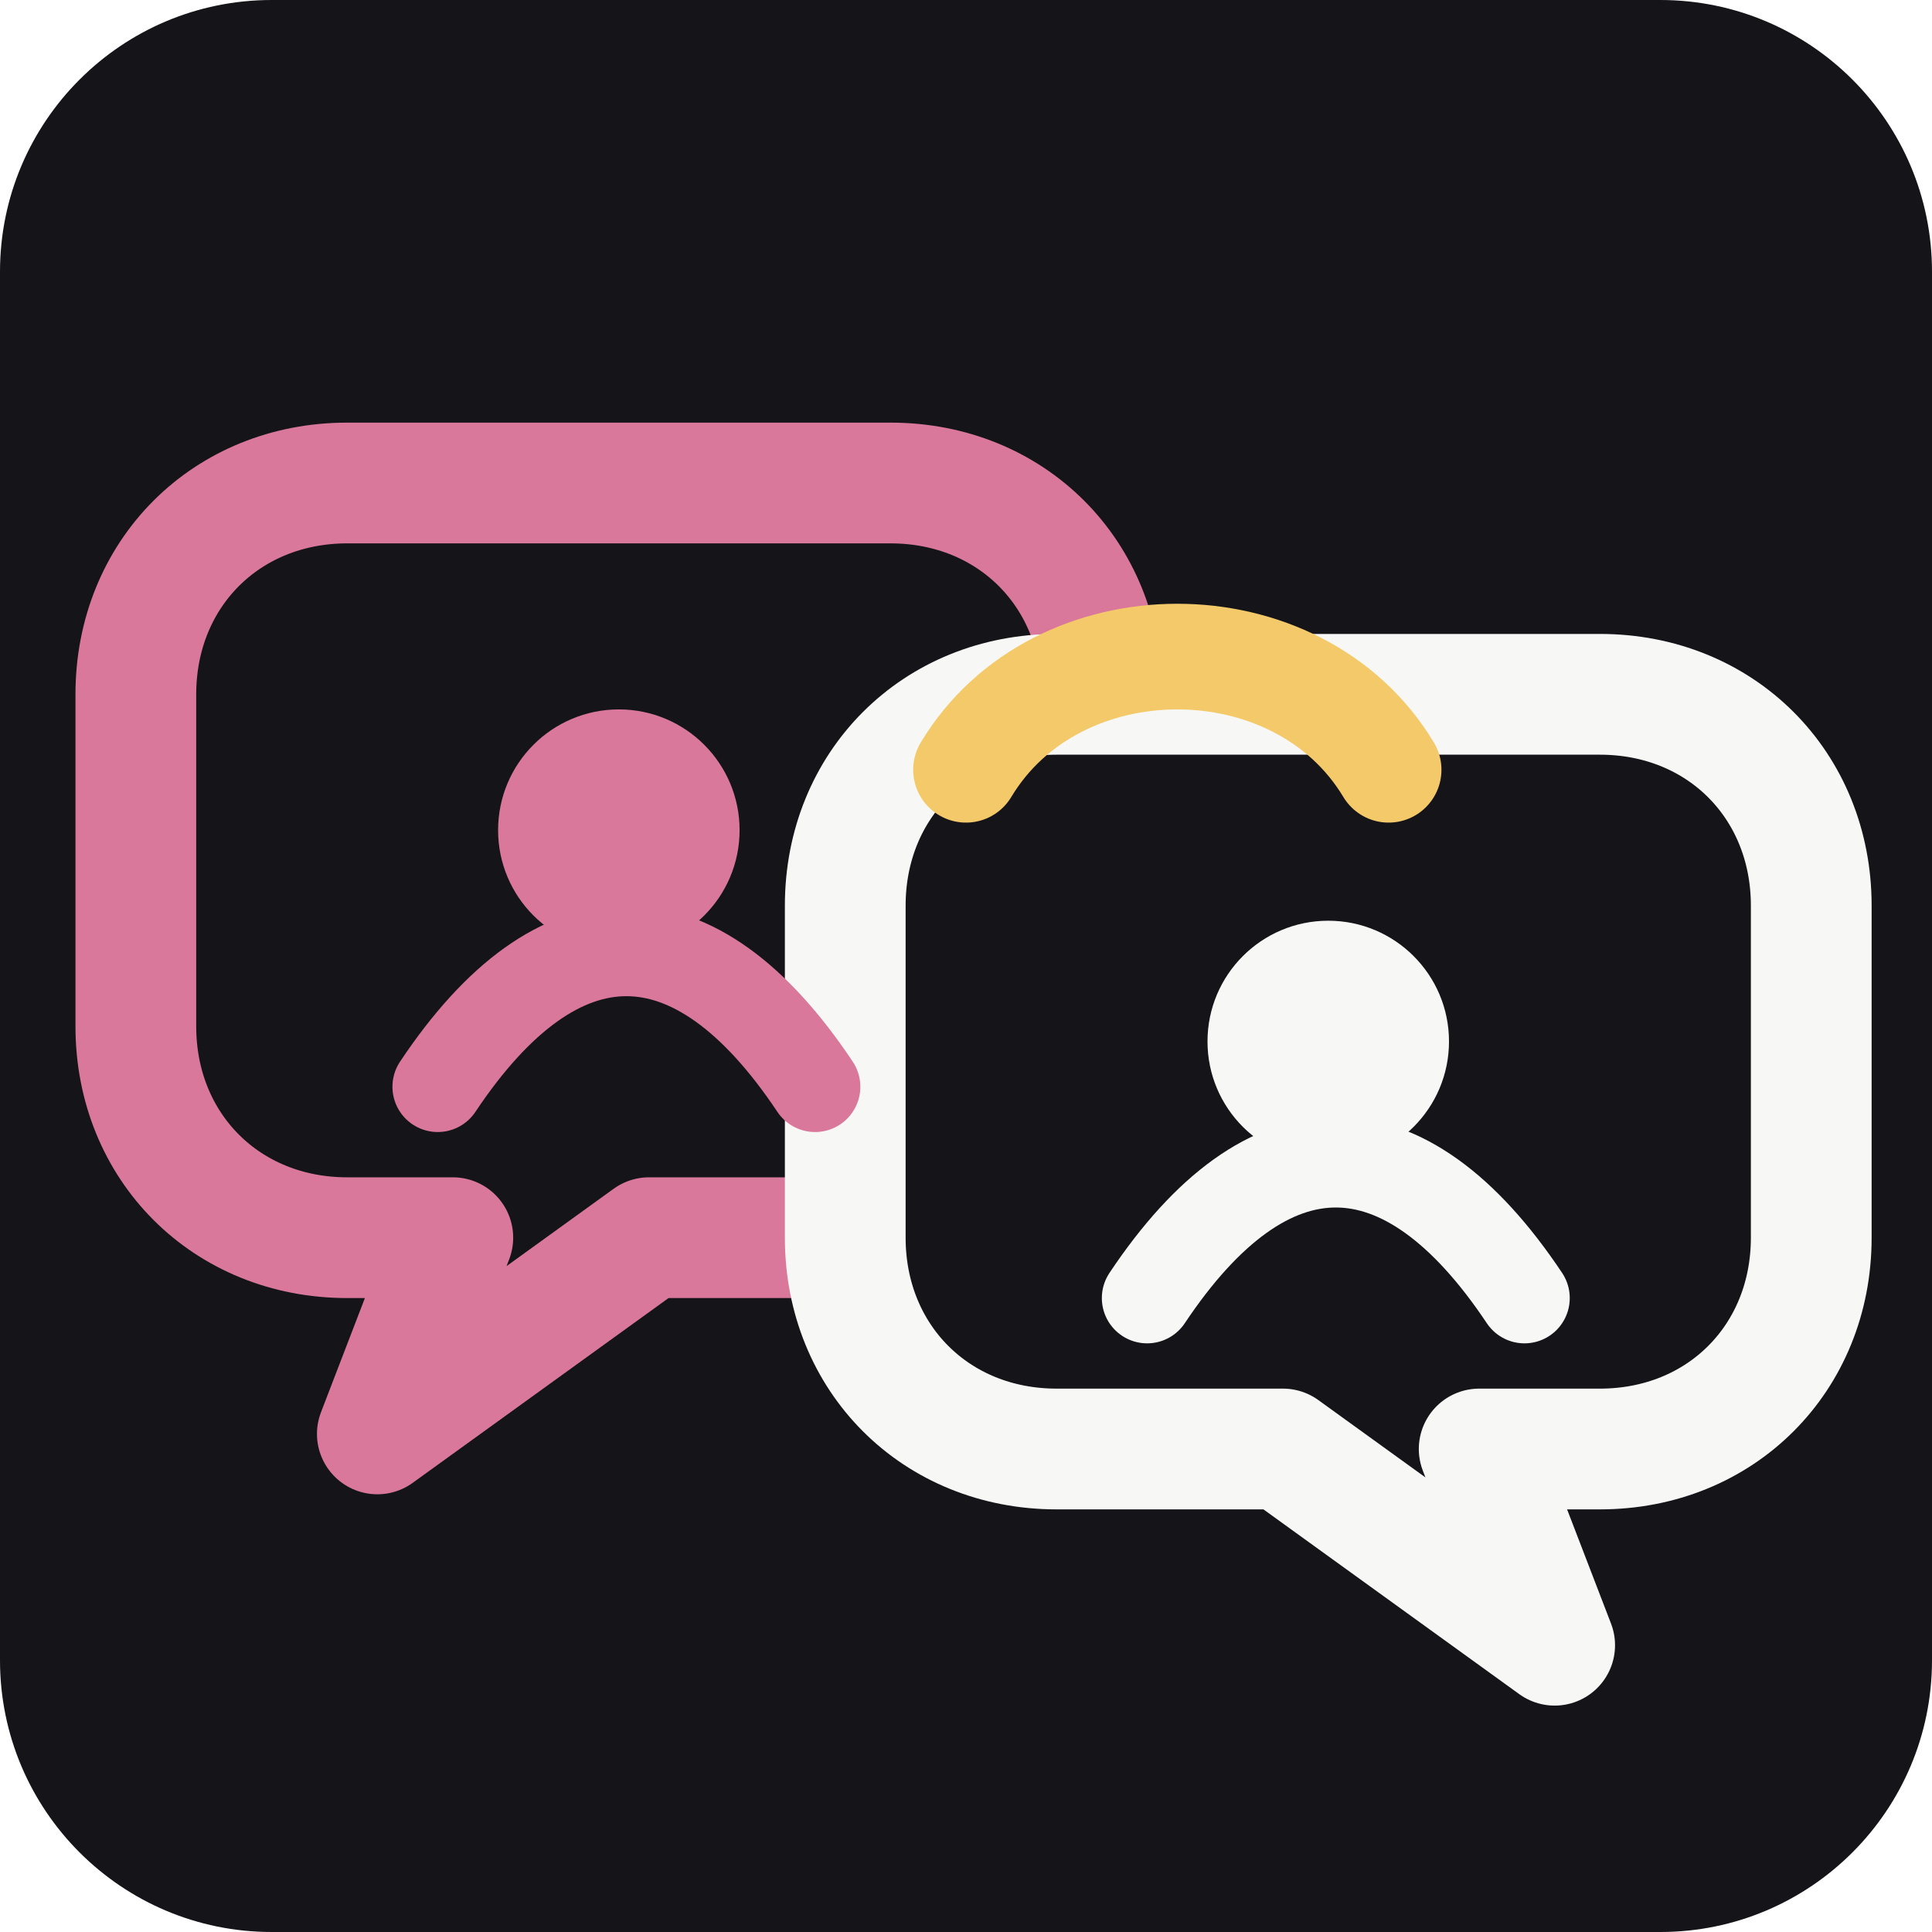
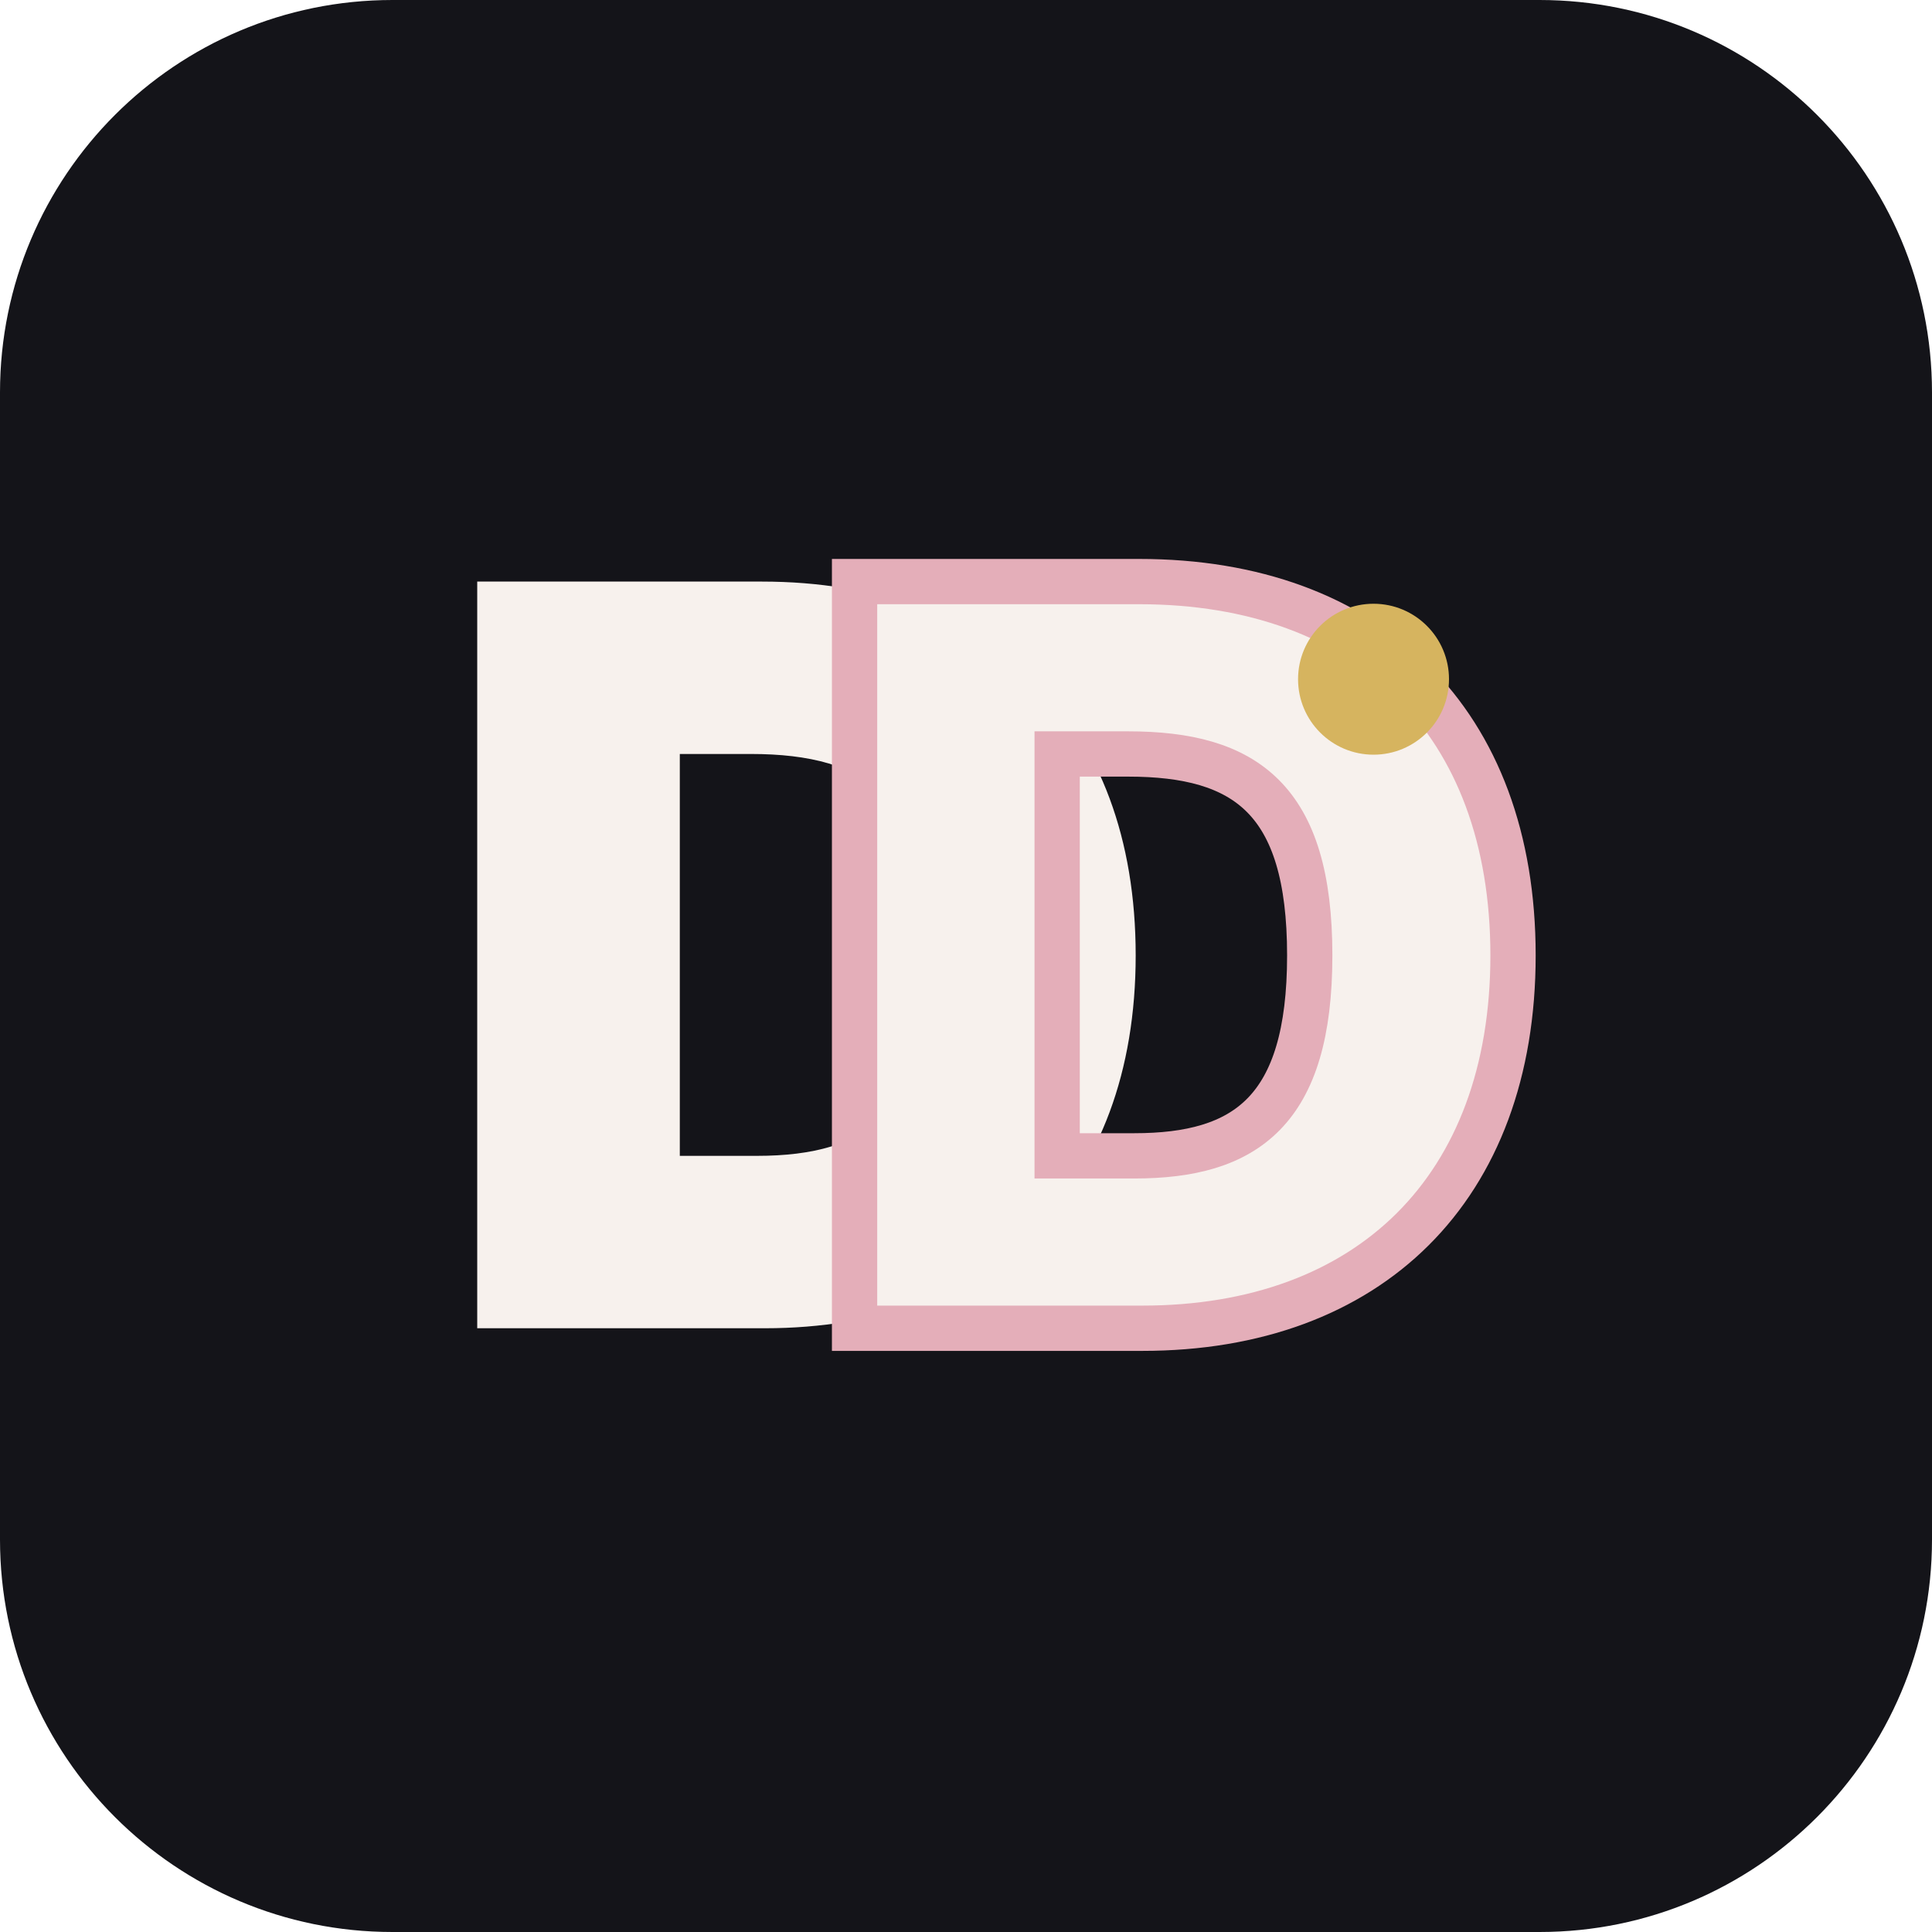
<svg xmlns="http://www.w3.org/2000/svg" viewBox="0 0 128 128" role="img" aria-label="Duet icon">
-   <rect width="128" height="128" rx="18" fill="#141419" />
-   <path d="M23 32h36c8 0 14 6 14 14v22c0 8-6 14-14 14H43L25 95l5-13h-7c-8 0-14-6-14-14V46c0-8 6-14 14-14Z" fill="none" stroke="#d9789b" stroke-width="8" stroke-linejoin="round" />
-   <path d="M70 46h36c8 0 14 6 14 14v22c0 8-6 14-14 14h-8l5 13-18-13H70c-8 0-14-6-14-14V60c0-8 6-14 14-14Z" fill="#141419" stroke="#f7f8f5" stroke-width="8" stroke-linejoin="round" />
-   <circle cx="41" cy="55" r="8" fill="#d9789b" />
-   <path d="M29 72c8-12 17-12 25 0" fill="none" stroke="#d9789b" stroke-width="6" stroke-linecap="round" />
-   <circle cx="88" cy="69" r="8" fill="#f7f8f5" />
-   <path d="M76 86c8-12 17-12 25 0" fill="none" stroke="#f7f8f5" stroke-width="6" stroke-linecap="round" />
-   <path d="M64 51c6-10 22-10 28 0" fill="none" stroke="#f3c969" stroke-width="7" stroke-linecap="round" />
+   <rect width="128" height="128" rx="26" fill="#141419" />
+   <style>
+     .m { font-family: Inter, Arial, Helvetica, sans-serif; font-weight: 900; fill: #f7f1ed; }
+     .a { font-family: Inter, Arial, Helvetica, sans-serif; font-weight: 900; fill: #e4aeb9; }
+   </style>
+   <text x="53" y="88" text-anchor="middle" font-size="68" class="m">D</text>
+   <text x="78" y="88" text-anchor="middle" font-size="68" class="m" fill="none" stroke="#e4aeb9" stroke-width="3">D</text>
+   <circle cx="91" cy="45" r="5" fill="#d6b45f" />
</svg>
